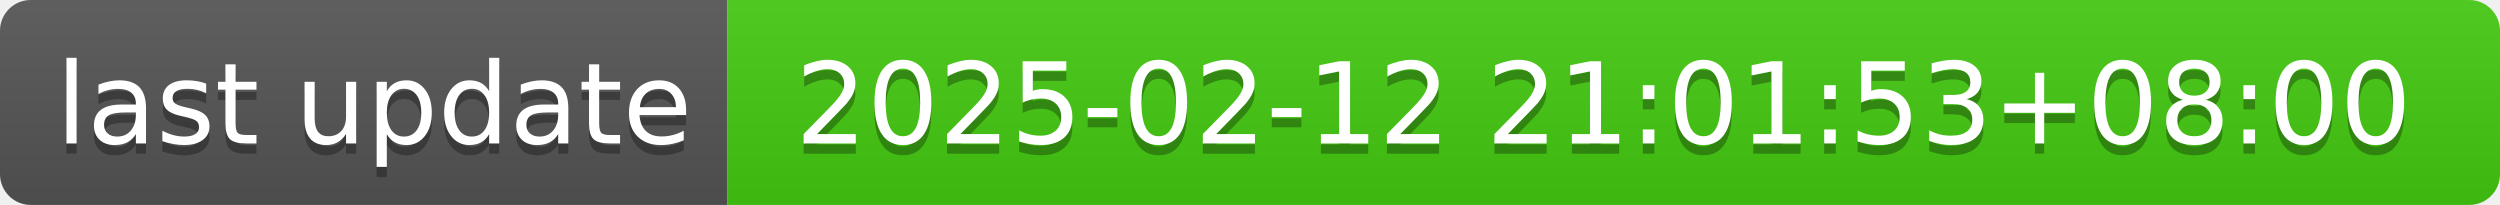
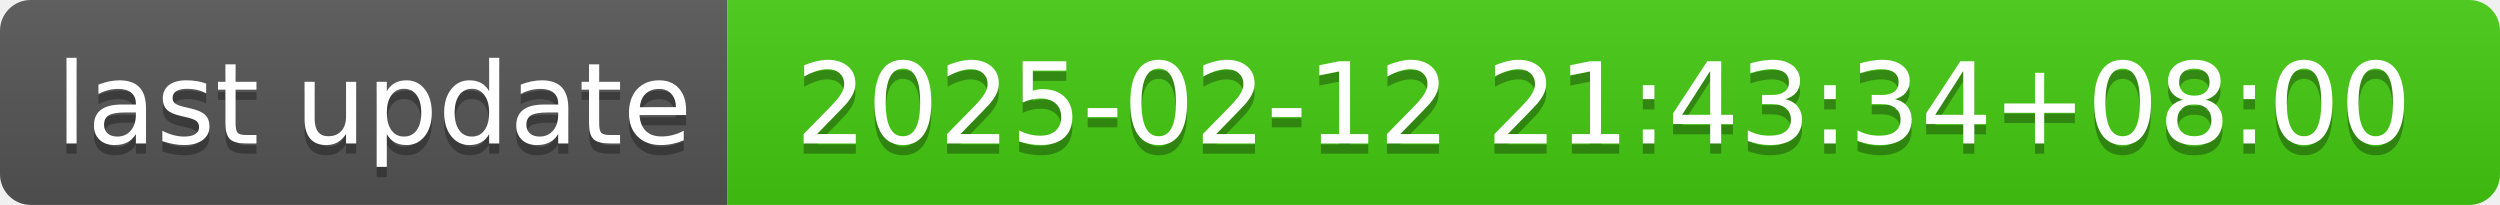
- <svg xmlns="http://www.w3.org/2000/svg" width="244" height="20" role="img" aria-label="last update: 2025-02-12 21:01:53+08:00">
+ <svg xmlns="http://www.w3.org/2000/svg" width="244" height="20" role="img" aria-label="last update: 2025-02-12 21:43:34+08:00">
  <linearGradient id="s" x2="0" y2="100%">
    <stop offset="0" stop-color="#bbb" stop-opacity=".1" />
    <stop offset="1" stop-opacity=".1" />
  </linearGradient>
  <clipPath id="r">
    <rect width="244" height="20" rx="3" fill="#fff" />
  </clipPath>
  <g clip-path="url(#r)">
    <rect width="71" height="20" fill="#555" />
    <rect x="71" width="173" height="20" fill="#4c1" />
    <rect width="244" height="20" fill="url(#s)" />
  </g>
  <g fill="#fff" text-anchor="middle" font-family="Verdana,Geneva,DejaVu Sans,sans-serif" text-rendering="geometricPrecision" font-size="110">
    <text aria-hidden="true" x="365" y="150" fill="#010101" fill-opacity=".3" transform="scale(.1)" textLength="610">last update</text>
    <text x="365" y="140" transform="scale(.1)" fill="#fff" textLength="610">last update</text>
-     <text aria-hidden="true" x="1565" y="150" fill="#010101" fill-opacity=".3" transform="scale(.1)" textLength="1630">2025-02-12 21:01:53+08:00</text>
-     <text x="1565" y="140" transform="scale(.1)" fill="#fff" textLength="1630">2025-02-12 21:01:53+08:00</text>
+     <text aria-hidden="true" x="1565" y="150" fill="#010101" fill-opacity=".3" transform="scale(.1)" textLength="1630">2025-02-12 21:43:34+08:00</text>
+     <text x="1565" y="140" transform="scale(.1)" fill="#fff" textLength="1630">2025-02-12 21:43:34+08:00</text>
  </g>
</svg>
